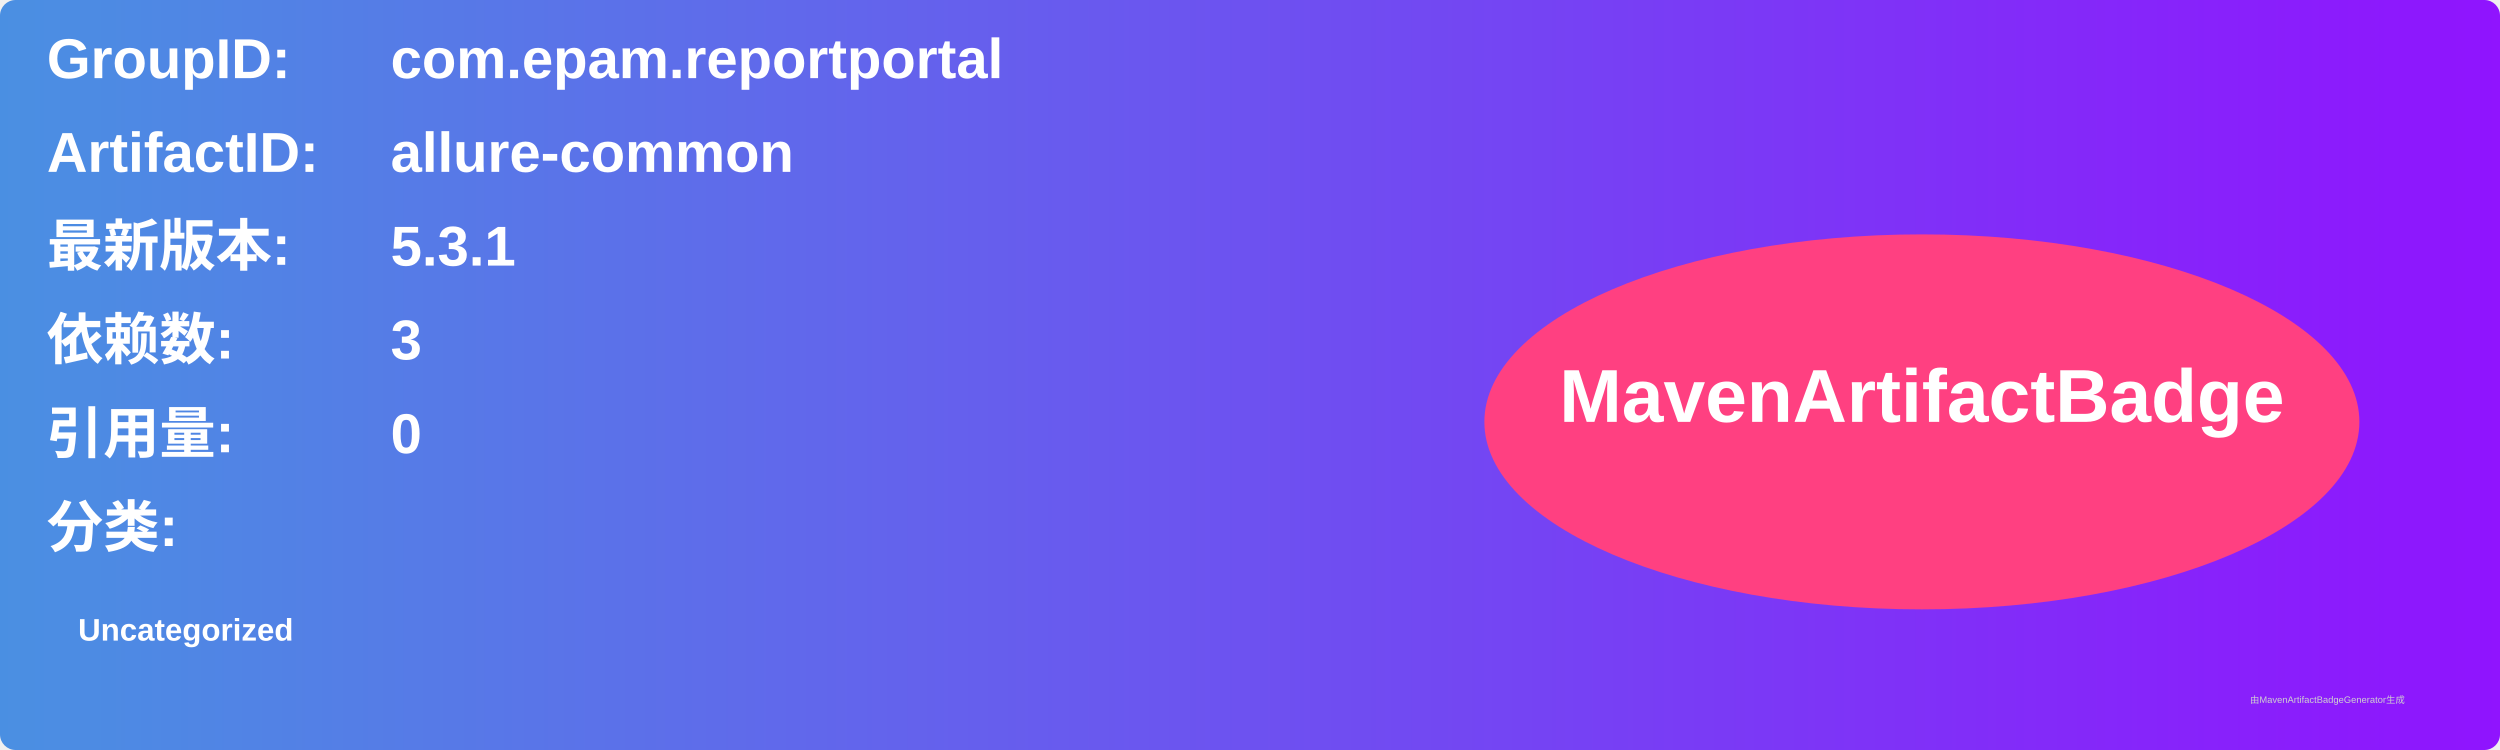
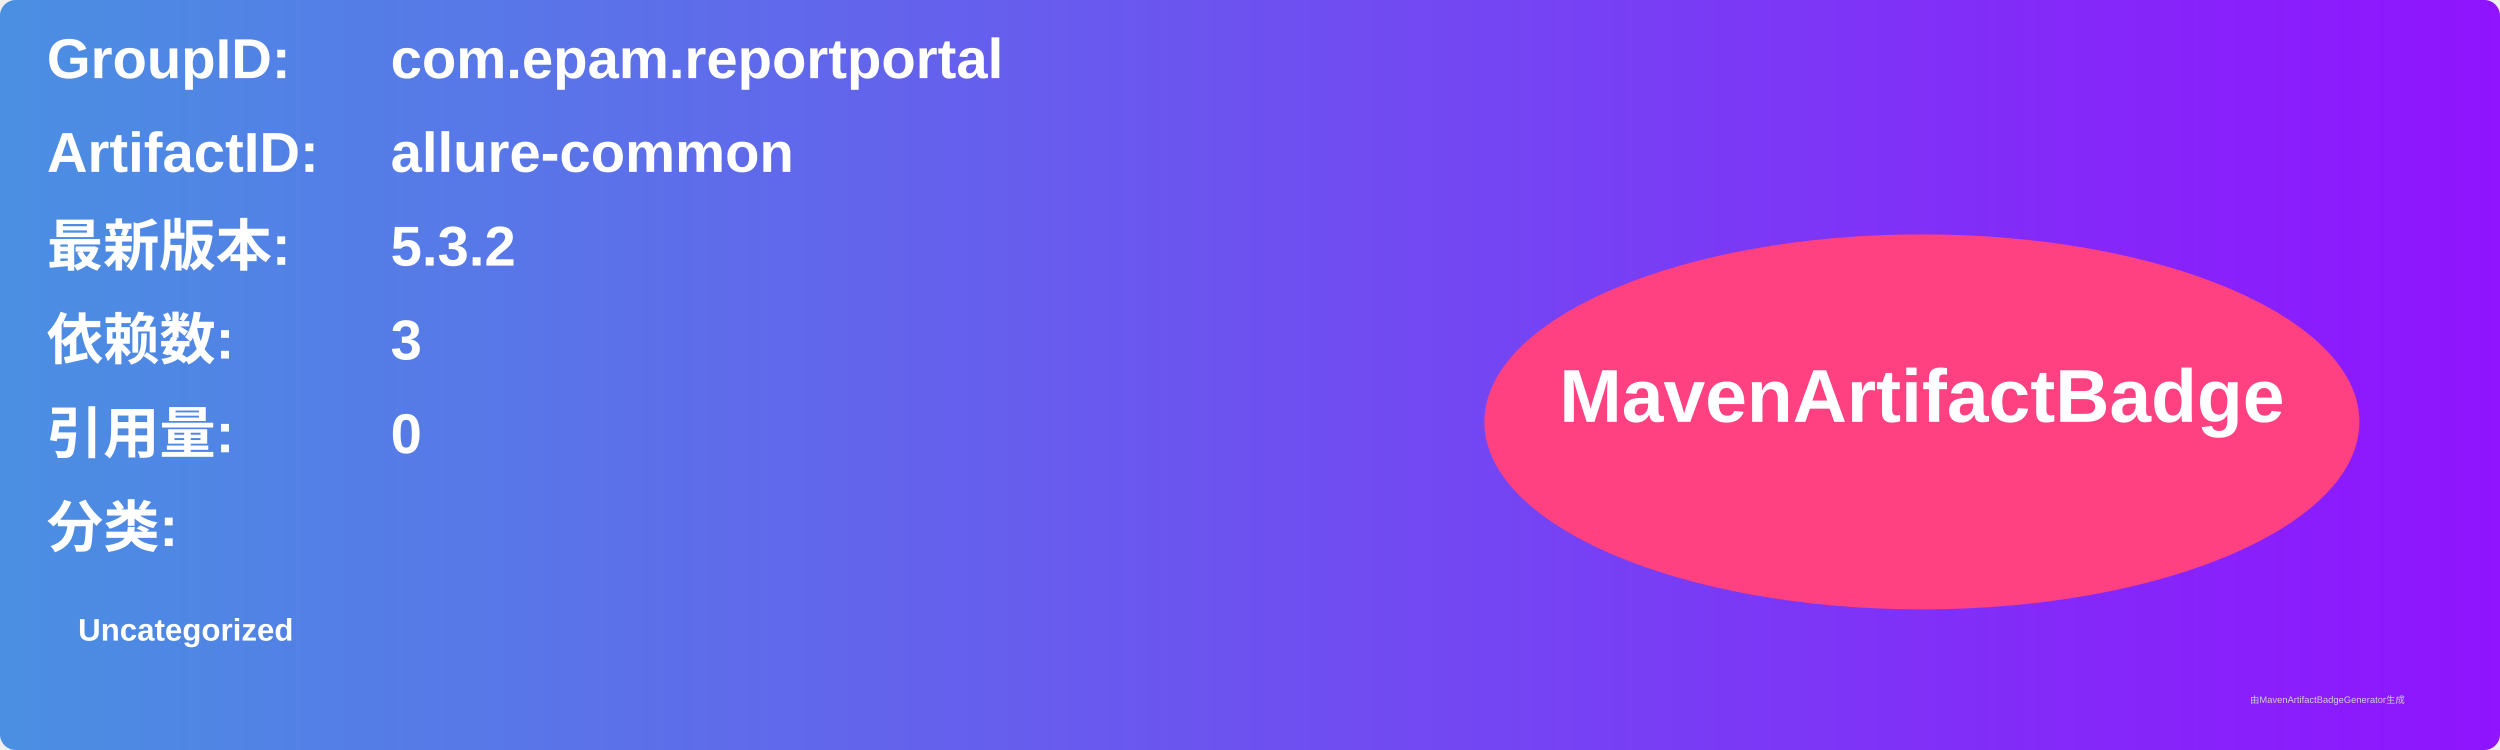
<svg xmlns="http://www.w3.org/2000/svg" width="800" height="240" viewBox="0 0 800 240">
  <linearGradient id="grad" x1="0%" y1="0%" x2="100%" y2="0%">
    <stop offset="0%" stop-color="#4a90e2" />
    <stop offset="100%" stop-color="#9013fe" />
  </linearGradient>
  <rect width="100%" height="100%" rx="5" ry="5" fill="url(#grad)" />
  <g transform="translate(15, 15)">
    <text x="0" y="10" font-family="Arial" font-size="18" fill="white" font-weight="bold" width="260">GroupID:</text>
    <text x="110" y="10" font-family="Arial" font-size="18" fill="white" font-weight="bold" width="460">com.epam.reportportal</text>
    <text x="0" y="40" font-family="Arial" font-size="18" fill="white" font-weight="bold" width="260">ArtifactID:</text>
    <text x="110" y="40" font-family="Arial" font-size="18" fill="white" font-weight="bold" width="460">allure-common</text>
    <text x="0" y="70" font-family="Arial" font-size="18" fill="white" font-weight="bold">最新版本:</text>
    <text x="110" y="70" font-family="Arial" font-size="18" fill="white" font-weight="bold">
-       <tspan font-weight="bold">5.3.1</tspan>
+       <tspan font-weight="bold">5.3.2</tspan>
    </text>
    <text x="0" y="100" font-family="Arial" font-size="18" fill="white" font-weight="bold">依赖数: </text>
    <text x="110" y="100" font-family="Arial" font-size="18" fill="white">
      <tspan font-weight="bold">3</tspan>
    </text>
    <text x="0" y="130" font-family="Arial" font-size="18" fill="white" font-weight="bold">引用量: </text>
    <text x="110" y="130" font-family="Arial" font-size="18" fill="white">
      <tspan font-weight="bold">0</tspan>
    </text>
    <text x="0" y="160" font-family="Arial" font-size="18" fill="white" font-weight="bold">分类:</text>
    <text x="10" y="190" font-family="Arial" font-size="10" fill="white">
      <tspan font-weight="bold">Uncategorized</tspan>
    </text>
    <ellipse cx="600" cy="120" rx="140" ry="60" fill="#ff4081" />
    <text x="600" y="120" text-anchor="middle" font-family="Arial" font-size="24" fill="white" font-weight="bold">MavenArtifactBadge</text>
  </g>
  <text x="720" y="225" font-family="Arial" font-size="3" fill="#d0d0d0">由MavenArtifactBadgeGenerator生成</text>
</svg>
